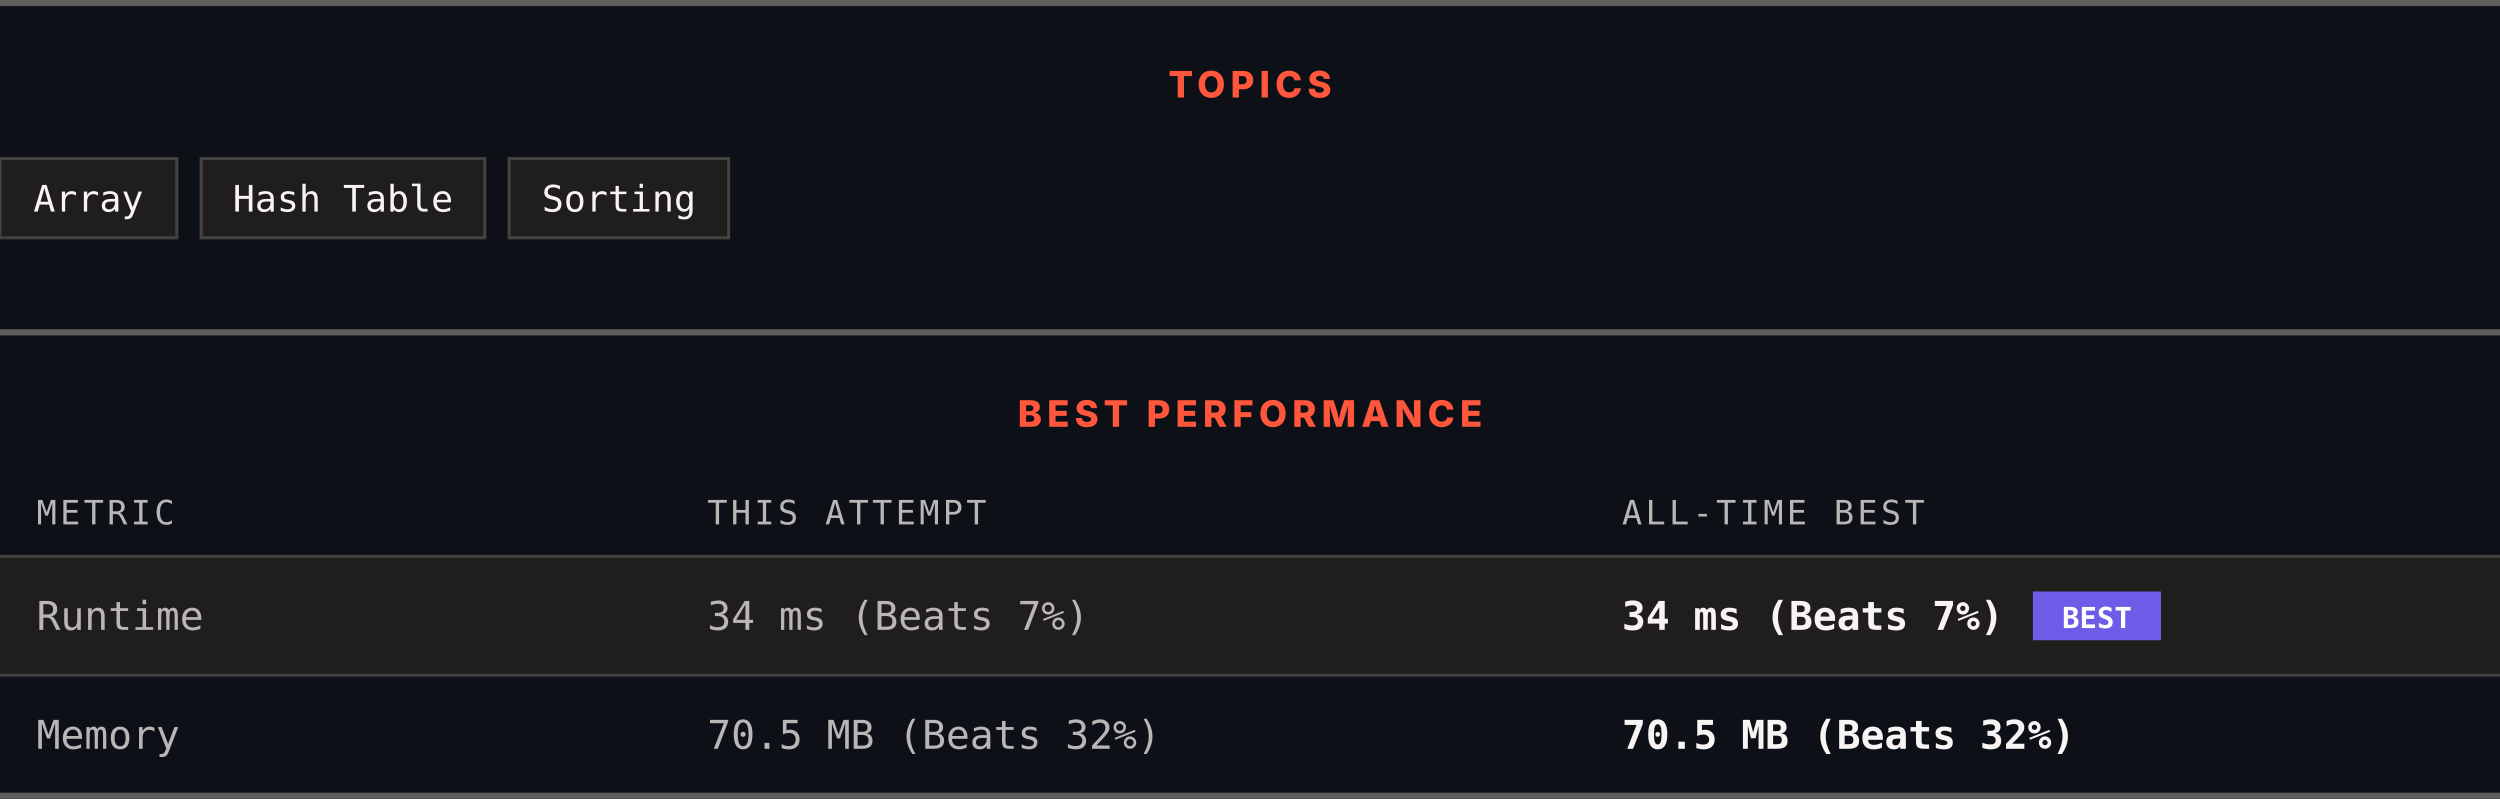
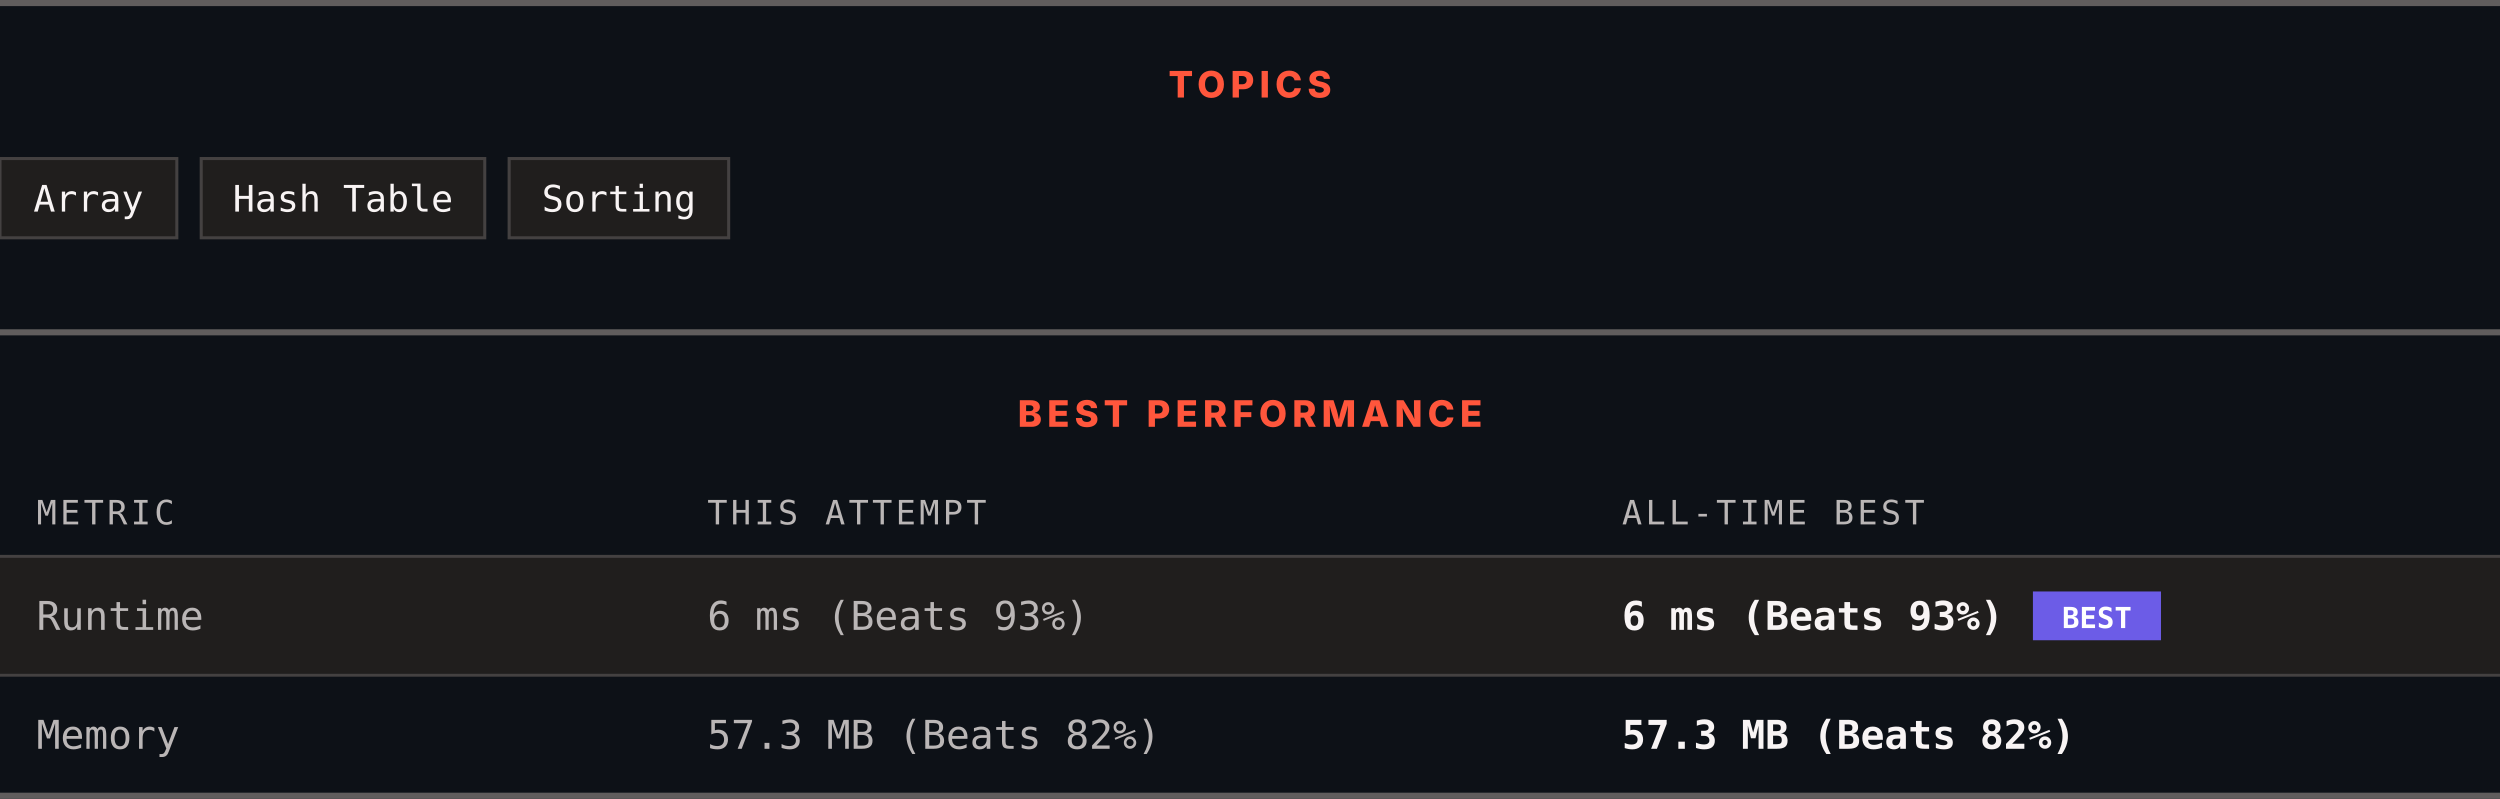
<svg xmlns="http://www.w3.org/2000/svg" width="820" height="262" viewBox="0 0 820 262" role="img" aria-label="Topics and best performance">
  <rect width="820" height="262" fill="#0d1117" />
  <rect x="0" y="0" width="820" height="2" fill="#605d5d" />
  <text x="410" y="32" text-anchor="middle" font-family="Archivo, system-ui, -apple-system, Segoe UI, sans-serif" font-size="12" font-weight="800" letter-spacing="1.68" fill="#ff563c">TOPICS</text>
  <rect x="0" y="52" width="58" height="26" fill="#201e1d" stroke="#444141" />
  <text x="29" y="69.4" text-anchor="middle" font-family="ui-monospace, SFMono-Regular, Menlo, Consolas, monospace" font-size="12" fill="#f8f4f4">Array</text>
  <rect x="66" y="52" width="93" height="26" fill="#201e1d" stroke="#444141" />
  <text x="112.5" y="69.4" text-anchor="middle" font-family="ui-monospace, SFMono-Regular, Menlo, Consolas, monospace" font-size="12" fill="#f8f4f4">Hash Table</text>
  <rect x="167" y="52" width="72" height="26" fill="#201e1d" stroke="#444141" />
  <text x="203" y="69.4" text-anchor="middle" font-family="ui-monospace, SFMono-Regular, Menlo, Consolas, monospace" font-size="12" fill="#f8f4f4">Sorting</text>
  <rect x="0" y="108" width="820" height="2" fill="#605d5d" />
  <text x="410" y="140" text-anchor="middle" font-family="Archivo, system-ui, -apple-system, Segoe UI, sans-serif" font-size="12" font-weight="800" letter-spacing="1.68" fill="#ff563c">BEST PERFORMANCE</text>
  <text x="12" y="172" font-family="ui-monospace, SFMono-Regular, Menlo, Consolas, monospace" font-size="11" letter-spacing="1.1" fill="#bab6b6">METRIC</text>
  <text x="232" y="172" font-family="ui-monospace, SFMono-Regular, Menlo, Consolas, monospace" font-size="11" letter-spacing="1.1" fill="#bab6b6">THIS ATTEMPT</text>
  <text x="532" y="172" font-family="ui-monospace, SFMono-Regular, Menlo, Consolas, monospace" font-size="11" letter-spacing="1.1" fill="#bab6b6">ALL-TIME BEST</text>
  <rect x="0" y="182" width="820" height="1" fill="#444141" />
  <rect x="0" y="183" width="820" height="38" fill="#201e1d" />
  <text x="12" y="206.6" font-family="ui-monospace, SFMono-Regular, Menlo, Consolas, monospace" font-size="13" fill="#bab6b6">Runtime</text>
-   <text x="232" y="206.6" font-family="ui-monospace, SFMono-Regular, Menlo, Consolas, monospace" font-size="13" fill="#bab6b6">34 ms (Beats 7%)</text>
-   <text x="532" y="206.6" font-family="ui-monospace, SFMono-Regular, Menlo, Consolas, monospace" font-size="13" font-weight="700" fill="#f8f4f4">34 ms (Beats 7%)</text>
+   <text x="232" y="206.6" font-family="ui-monospace, SFMono-Regular, Menlo, Consolas, monospace" font-size="13" fill="#bab6b6">6 ms (Beats 93%)</text>
+   <text x="532" y="206.6" font-family="ui-monospace, SFMono-Regular, Menlo, Consolas, monospace" font-size="13" font-weight="700" fill="#f8f4f4">6 ms (Beats 93%)</text>
  <rect x="666.8" y="194" width="42" height="16" fill="#6c5ce7" />
  <text x="687.8" y="206" text-anchor="middle" font-family="ui-monospace, SFMono-Regular, Menlo, Consolas, monospace" font-size="9.5" font-weight="700" fill="#ffffff">BEST</text>
  <rect x="0" y="221" width="820" height="1" fill="#444141" />
  <rect x="0" y="222" width="820" height="38" fill="#0d1117" />
  <text x="12" y="245.6" font-family="ui-monospace, SFMono-Regular, Menlo, Consolas, monospace" font-size="13" fill="#bab6b6">Memory</text>
-   <text x="232" y="245.6" font-family="ui-monospace, SFMono-Regular, Menlo, Consolas, monospace" font-size="13" fill="#bab6b6">70.5 MB (Beats 32%)</text>
-   <text x="532" y="245.6" font-family="ui-monospace, SFMono-Regular, Menlo, Consolas, monospace" font-size="13" font-weight="700" fill="#f8f4f4">70.5 MB (Beats 32%)</text>
+   <text x="232" y="245.6" font-family="ui-monospace, SFMono-Regular, Menlo, Consolas, monospace" font-size="13" fill="#bab6b6">57.3 MB (Beats 82%)</text>
+   <text x="532" y="245.6" font-family="ui-monospace, SFMono-Regular, Menlo, Consolas, monospace" font-size="13" font-weight="700" fill="#f8f4f4">57.3 MB (Beats 82%)</text>
  <rect x="0" y="260" width="820" height="2" fill="#605d5d" />
</svg>
